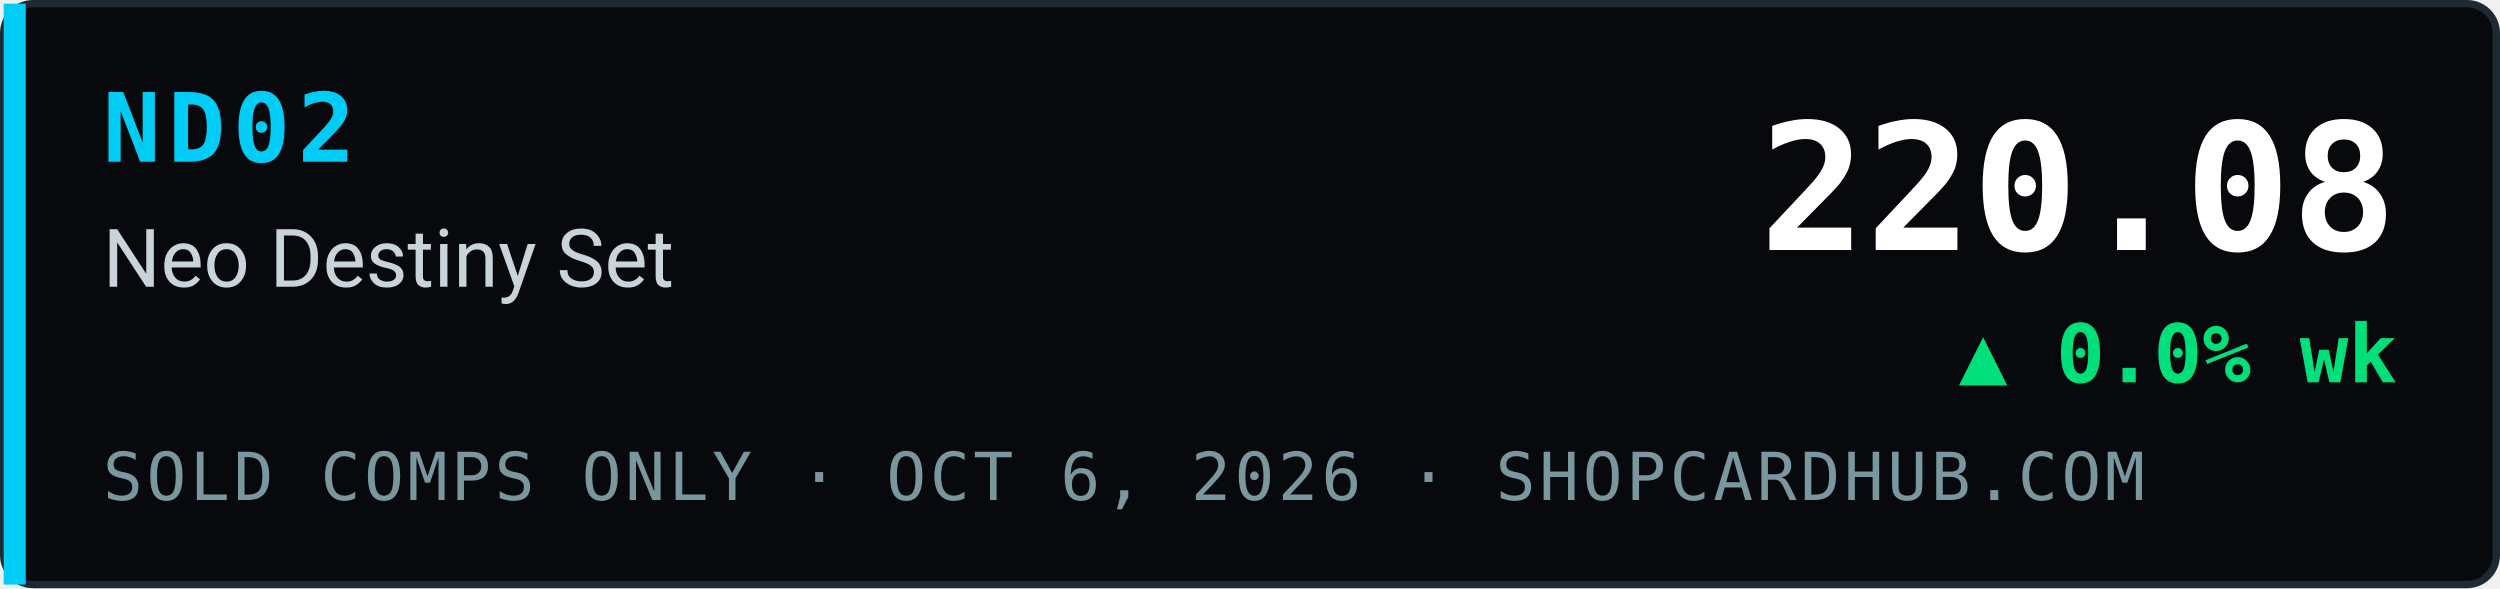
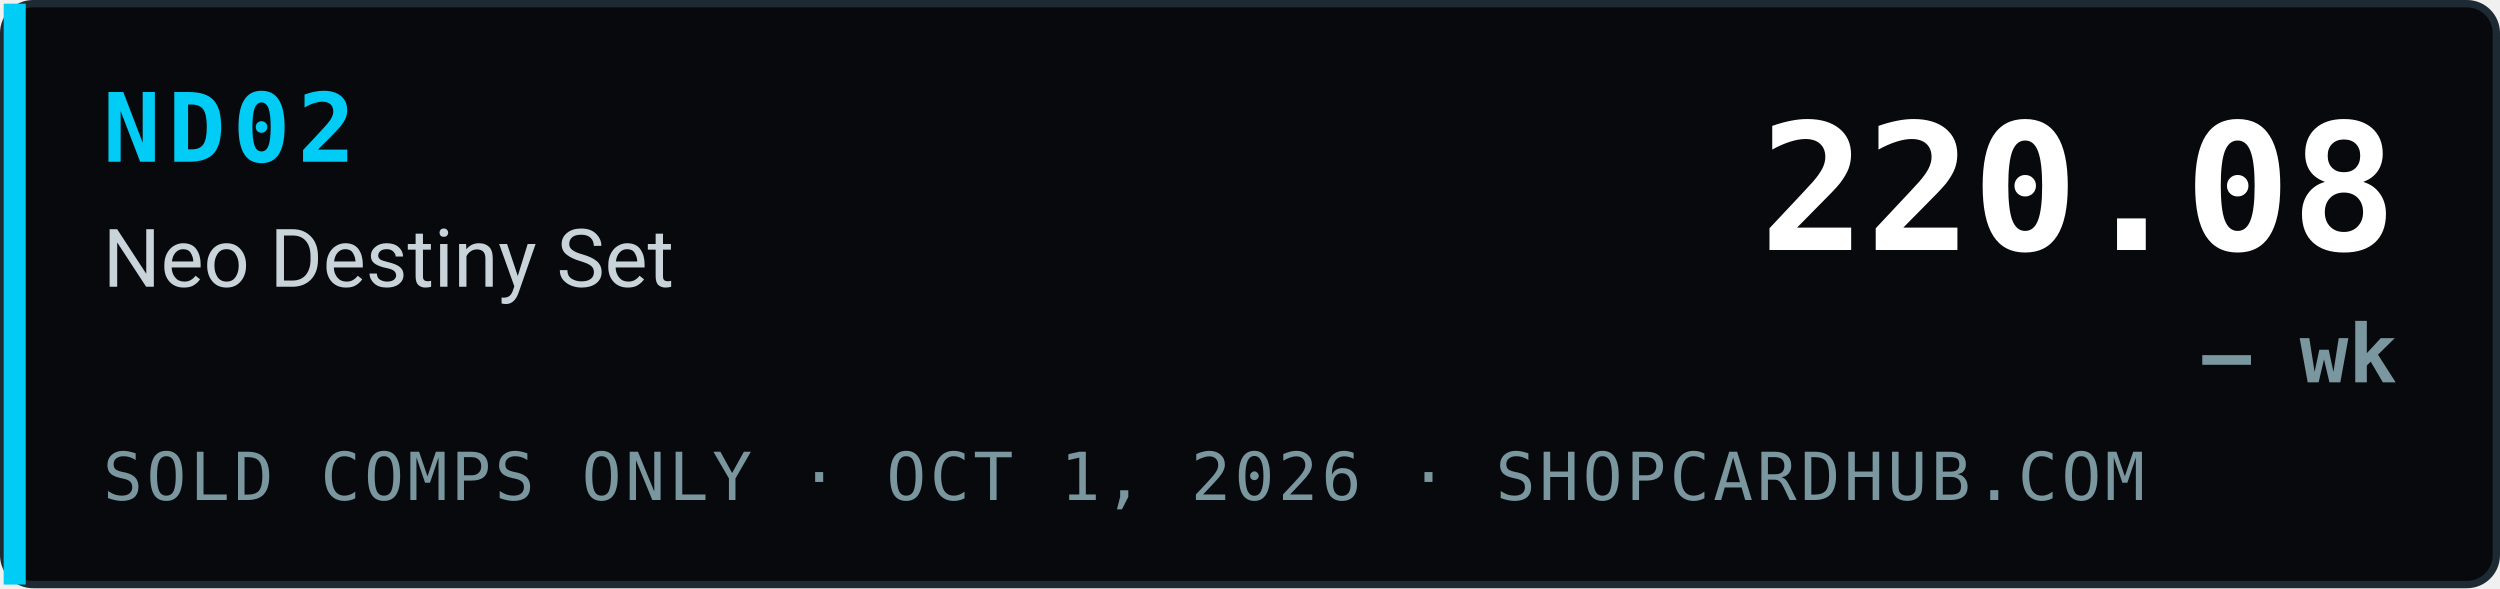
- <svg xmlns="http://www.w3.org/2000/svg" width="340" height="80" viewBox="0 0 340 80" role="img" aria-label="ND02 Neo Destiny Set index 220.08, ▲ 0.0% wk, sold comps only, ShopCardHub">
+ <svg xmlns="http://www.w3.org/2000/svg" width="340" height="80" viewBox="0 0 340 80" role="img" aria-label="ND02 Neo Destiny Set index 220.08, — wk, sold comps only, ShopCardHub">
  <rect x="0.5" y="0.5" width="339" height="79" rx="4" fill="#07090c" stroke="#1e2a33" />
  <rect x="0.5" y="0.5" width="3" height="79" fill="#00ccf5" />
  <text x="14" y="22" font-family="ui-monospace,SFMono-Regular,Menlo,Consolas,monospace" font-size="13" font-weight="700" fill="#00ccf5" letter-spacing="1">ND02</text>
  <text x="14" y="39" font-family="system-ui,-apple-system,Segoe UI,Roboto,Helvetica,Arial,sans-serif" font-size="11" fill="#c9d4da">Neo Destiny Set</text>
-   <text x="14" y="68" font-family="ui-monospace,SFMono-Regular,Menlo,Consolas,monospace" font-size="9" fill="#7a969e" letter-spacing="0.5">SOLD COMPS ONLY · OCT 6, 2026 · SHOPCARDHUB.COM</text>
+   <text x="14" y="68" font-family="ui-monospace,SFMono-Regular,Menlo,Consolas,monospace" font-size="9" fill="#7a969e" letter-spacing="0.5">SOLD COMPS ONLY · OCT 1, 2026 · SHOPCARDHUB.COM</text>
  <text x="326" y="34" text-anchor="end" font-family="ui-monospace,SFMono-Regular,Menlo,Consolas,monospace" font-size="24" font-weight="700" fill="#ffffff">220.08</text>
-   <text x="326" y="52" text-anchor="end" font-family="ui-monospace,SFMono-Regular,Menlo,Consolas,monospace" font-size="11" font-weight="700" fill="#00e07a">▲ 0.0% wk</text>
+   <text x="326" y="52" text-anchor="end" font-family="ui-monospace,SFMono-Regular,Menlo,Consolas,monospace" font-size="11" font-weight="700" fill="#7a969e">— wk</text>
</svg>
